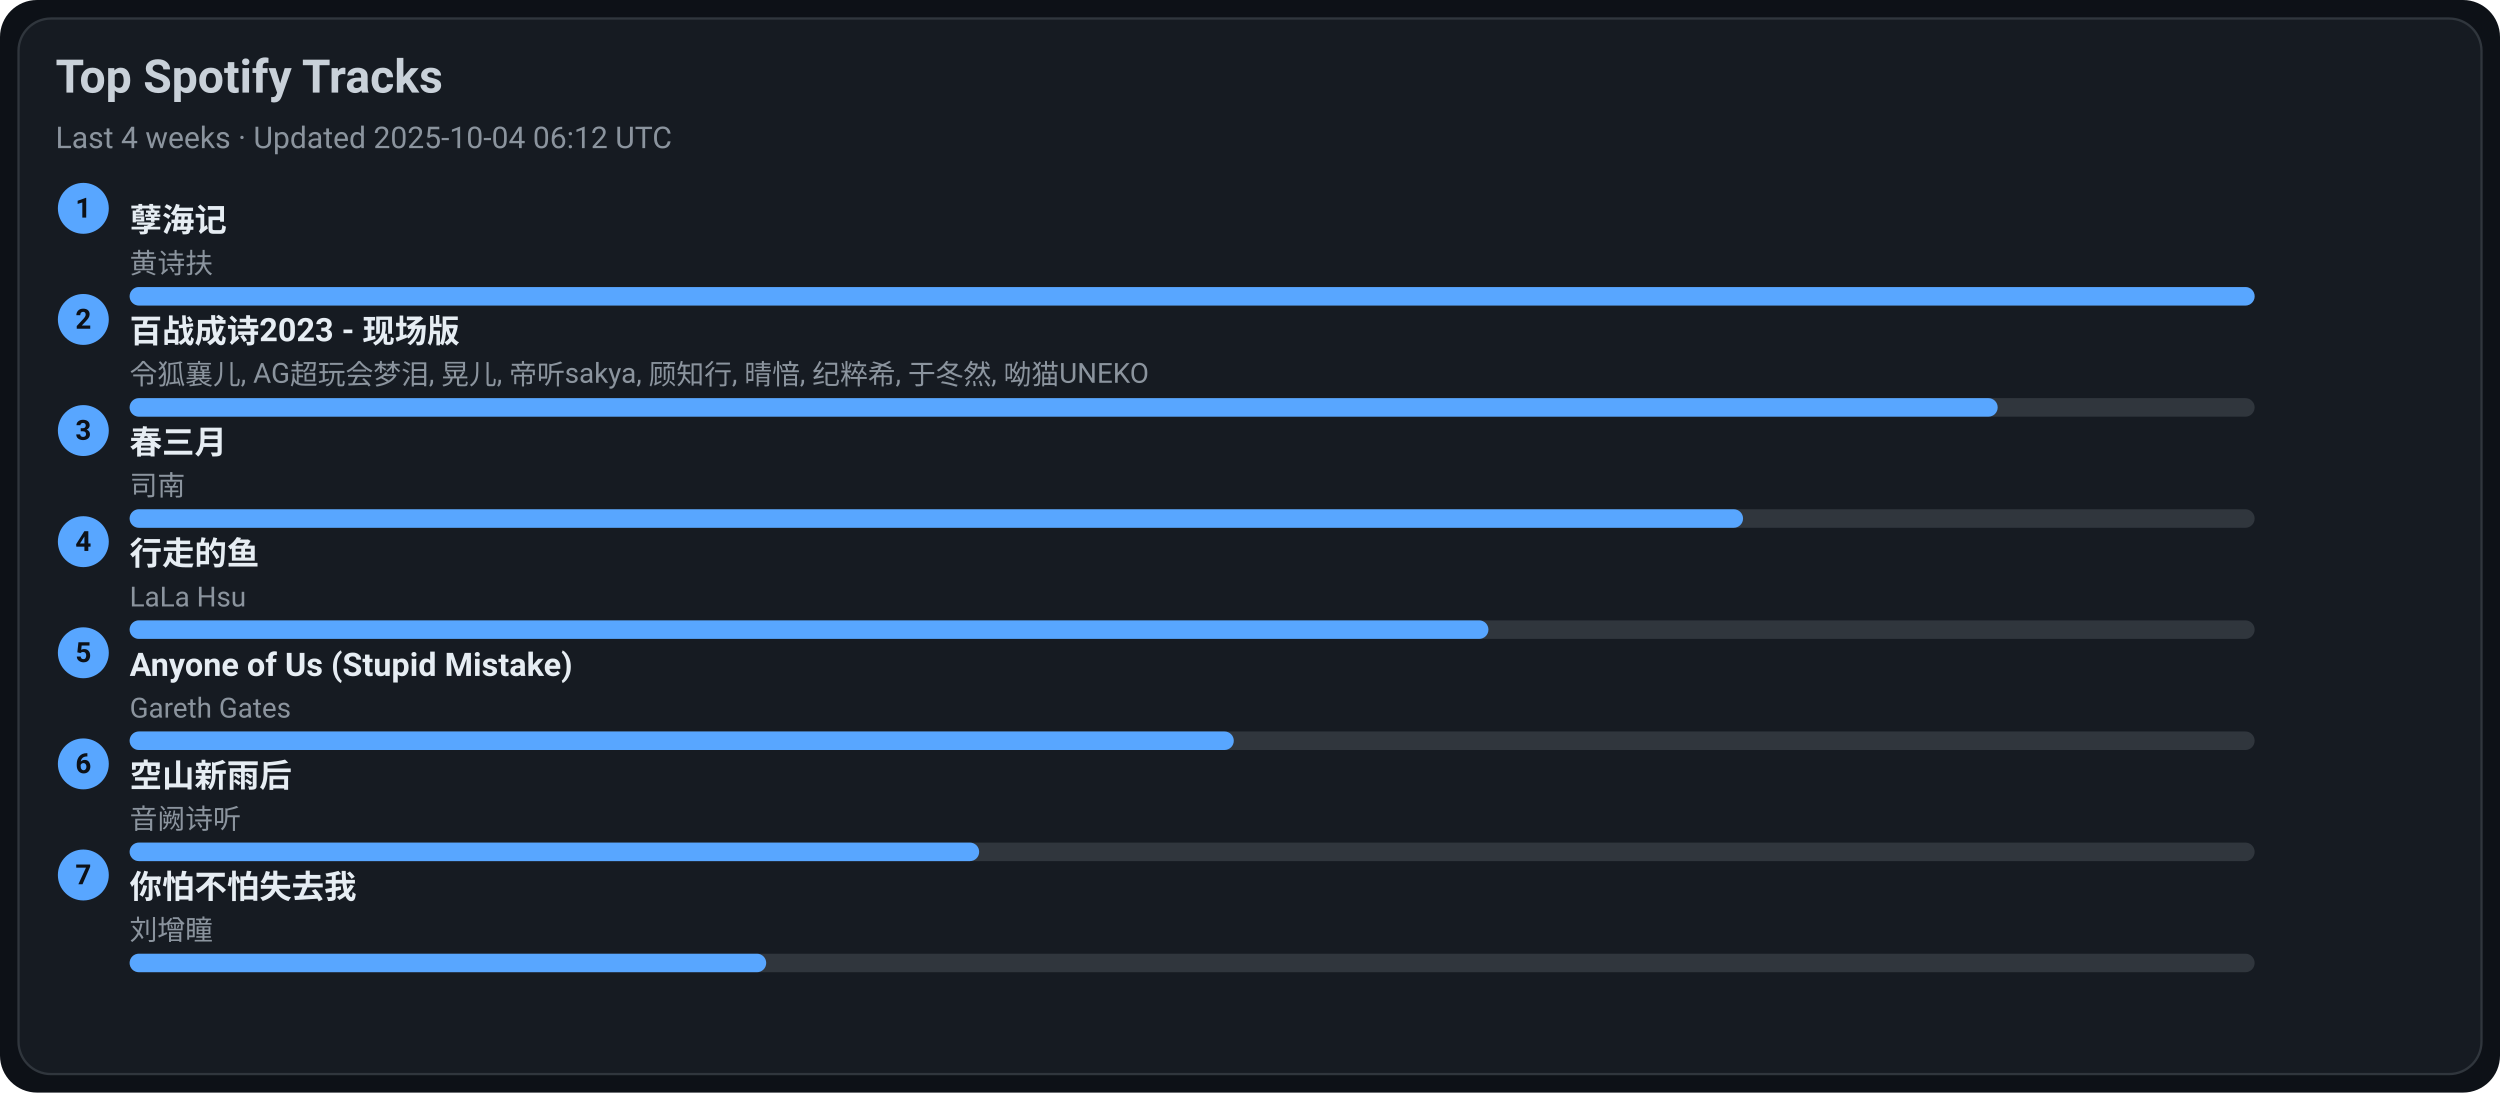
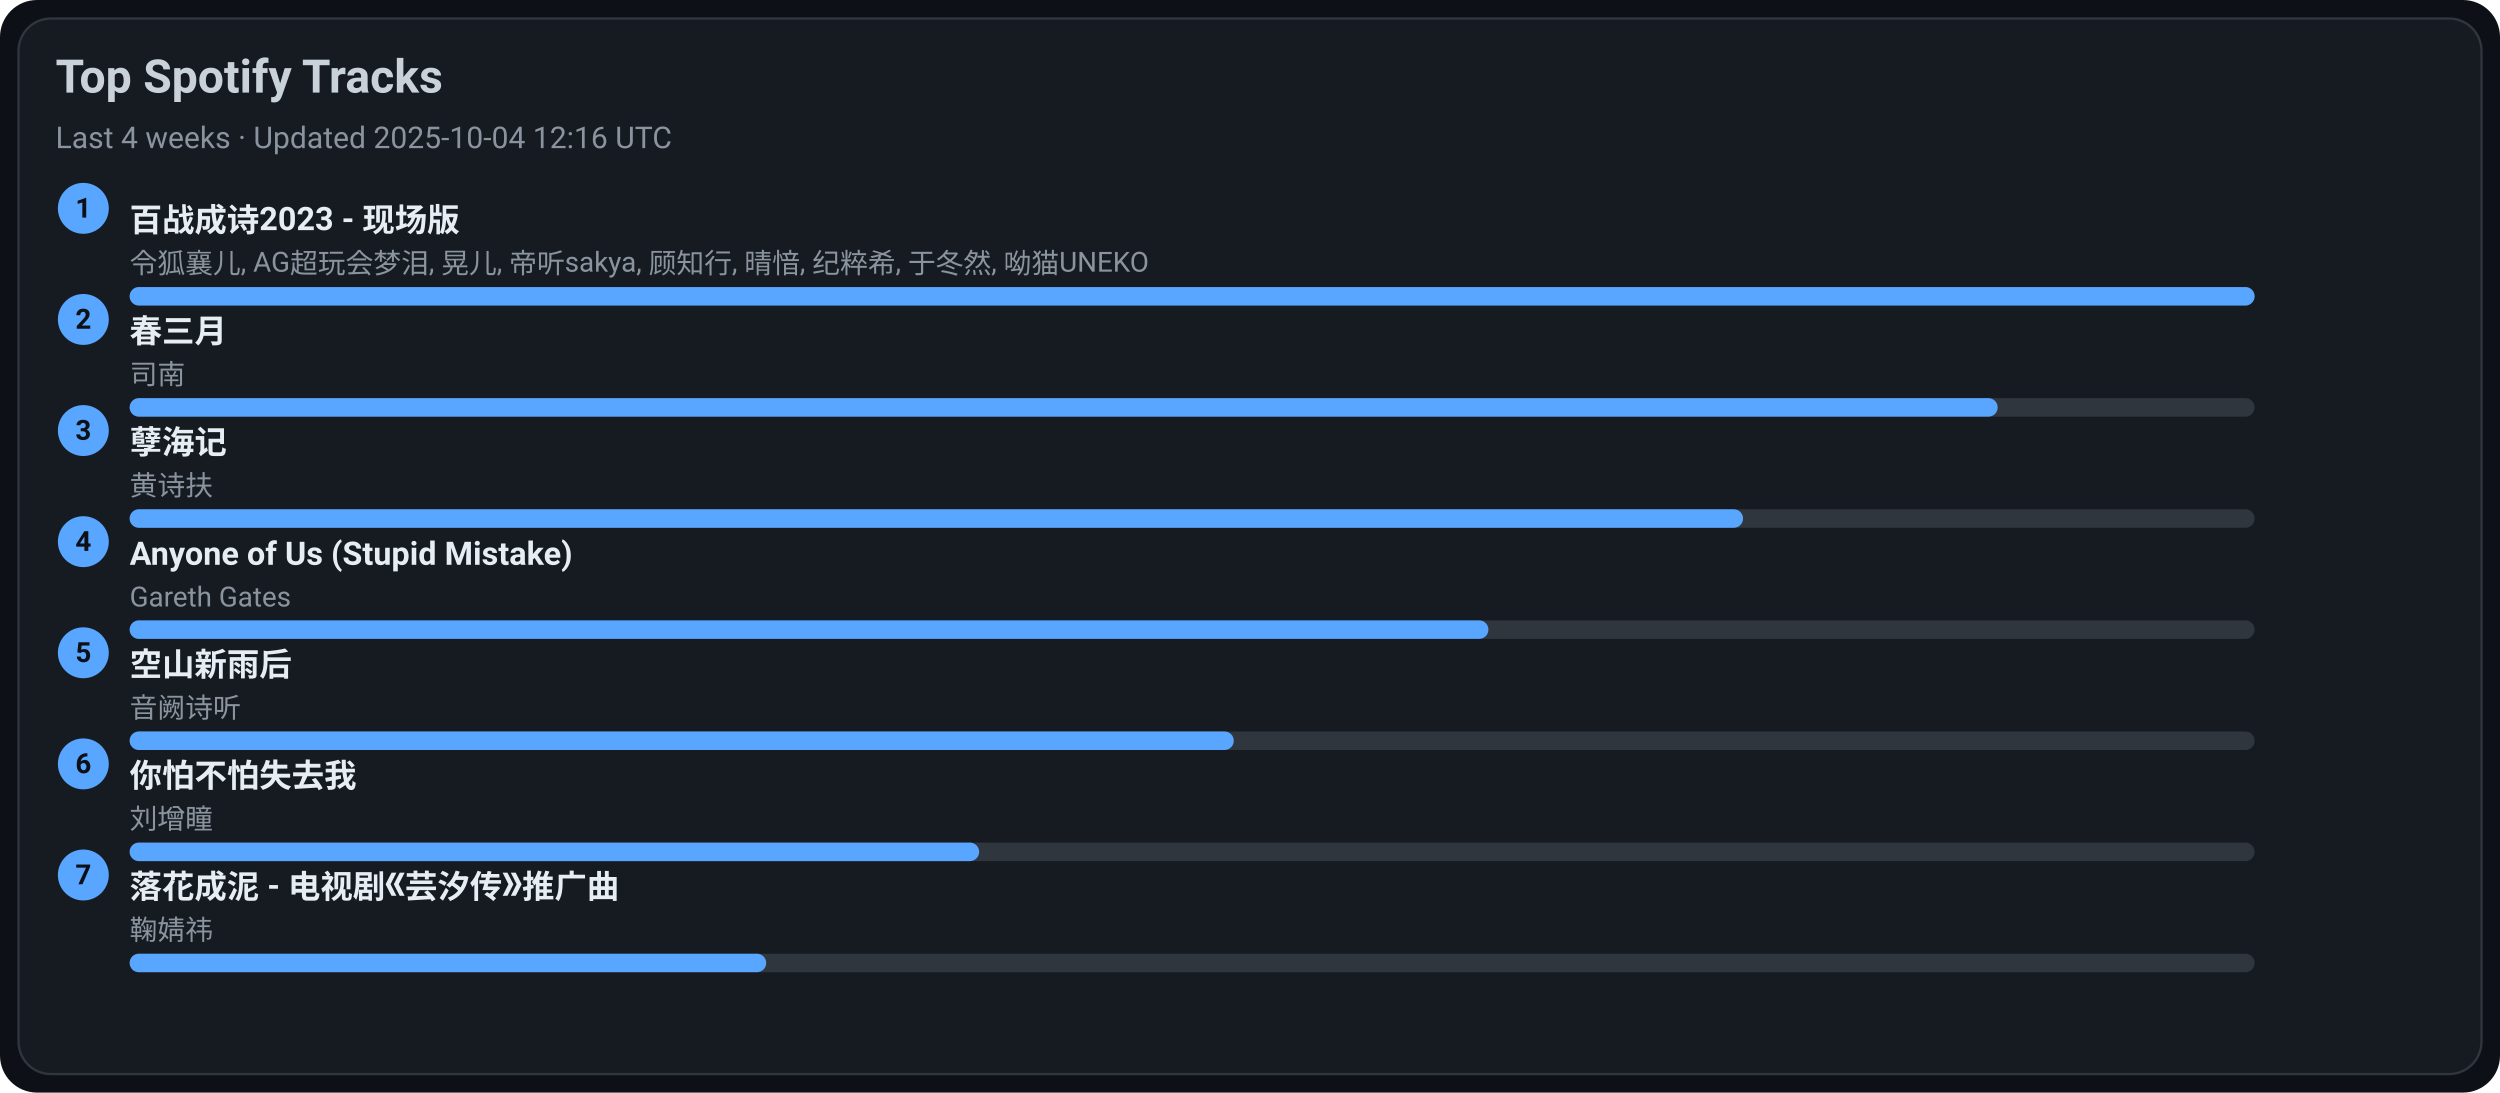
<svg xmlns="http://www.w3.org/2000/svg" width="1080" height="472" viewBox="0 0 1080 472">
  <style>text{font-family:-apple-system,BlinkMacSystemFont,Segoe UI,Roboto,Ubuntu,Helvetica Neue,Arial,Noto Sans,sans-serif}</style>
  <rect width="1080" height="472" rx="16" fill="#0d1117" />
  <rect x="8" y="8" width="1064" height="456" rx="14" fill="#161b22" stroke="#30363d" />
  <text x="24" y="40" font-size="20" fill="#c9d1d9" font-weight="600">Top Spotify Tracks</text>
-   <text x="24" y="64" font-size="13" fill="#8b949e">Last 4 weeks · Updated 2025-10-04 06:12 UTC</text>
+   <text x="24" y="64" font-size="13" fill="#8b949e">Last 4 weeks · Updated 2025-10-04 12:16 UTC</text>
  <circle cx="36" cy="90" r="11" fill="#58a6ff" />
  <text x="36" y="94" text-anchor="middle" font-size="12" fill="#0d1117" font-weight="700">1</text>
-   <a href="https://open.spotify.com/track/3eIovUMhirNN6btJbpzNqD" target="_blank" rel="noopener noreferrer">
-     <text x="56" y="100" font-size="14" fill="#e6edf3" font-weight="600">孽海记</text>
+   <a href="https://open.spotify.com/track/2gttnS8fWnDwziLFt2TLEi" target="_blank" rel="noopener noreferrer">
+     <text x="56" y="100" font-size="14" fill="#e6edf3" font-weight="600">百战成诗2023 - 现场版</text>
  </a>
-   <text x="56" y="118" font-size="12" fill="#8b949e">黄诗扶</text>
+   <text x="56" y="118" font-size="12" fill="#8b949e">令狐襄儿, AG超玩会梦泪, 晃儿, 帝听sakya, 顾知行, 晴愔, 纪粹希, 于冬然, 呦猫UNEKO</text>
  <rect x="56" y="124" width="918" height="8" rx="4" fill="#30363d" />
  <rect x="56" y="124" width="918" height="8" rx="4" fill="#58a6ff" />
  <circle cx="36" cy="138" r="11" fill="#58a6ff" />
  <text x="36" y="142" text-anchor="middle" font-size="12" fill="#0d1117" font-weight="700">2</text>
-   <a href="https://open.spotify.com/track/2gttnS8fWnDwziLFt2TLEi" target="_blank" rel="noopener noreferrer">
-     <text x="56" y="148" font-size="14" fill="#e6edf3" font-weight="600">百战成诗2023 - 现场版</text>
+   <a href="https://open.spotify.com/track/5A9BOP4WTk2UayDlMb8w98" target="_blank" rel="noopener noreferrer">
+     <text x="56" y="148" font-size="14" fill="#e6edf3" font-weight="600">春三月</text>
  </a>
-   <text x="56" y="166" font-size="12" fill="#8b949e">令狐襄儿, AG超玩会梦泪, 晃儿, 帝听sakya, 顾知行, 晴愔, 纪粹希, 于冬然, 呦猫UNEKO</text>
+   <text x="56" y="166" font-size="12" fill="#8b949e">司南</text>
  <rect x="56" y="172" width="918" height="8" rx="4" fill="#30363d" />
  <rect x="56" y="172" width="807" height="8" rx="4" fill="#58a6ff" />
  <circle cx="36" cy="186" r="11" fill="#58a6ff" />
  <text x="36" y="190" text-anchor="middle" font-size="12" fill="#0d1117" font-weight="700">3</text>
-   <a href="https://open.spotify.com/track/5A9BOP4WTk2UayDlMb8w98" target="_blank" rel="noopener noreferrer">
-     <text x="56" y="196" font-size="14" fill="#e6edf3" font-weight="600">春三月</text>
+   <a href="https://open.spotify.com/track/3eIovUMhirNN6btJbpzNqD" target="_blank" rel="noopener noreferrer">
+     <text x="56" y="196" font-size="14" fill="#e6edf3" font-weight="600">孽海记</text>
  </a>
-   <text x="56" y="214" font-size="12" fill="#8b949e">司南</text>
+   <text x="56" y="214" font-size="12" fill="#8b949e">黄诗扶</text>
  <rect x="56" y="220" width="918" height="8" rx="4" fill="#30363d" />
  <rect x="56" y="220" width="697" height="8" rx="4" fill="#58a6ff" />
  <circle cx="36" cy="234" r="11" fill="#58a6ff" />
  <text x="36" y="238" text-anchor="middle" font-size="12" fill="#0d1117" font-weight="700">4</text>
-   <a href="https://open.spotify.com/track/5tGyQ1cWTaHBfZSHWr8AZb" target="_blank" rel="noopener noreferrer">
-     <text x="56" y="244" font-size="14" fill="#e6edf3" font-weight="600">行走的鱼</text>
+   <a href="https://open.spotify.com/track/7KZo8AI9F3Vnn3FXEYBL9f" target="_blank" rel="noopener noreferrer">
+     <text x="56" y="244" font-size="14" fill="#e6edf3" font-weight="600">Anyone of Us (Stupid Mistake)</text>
  </a>
-   <text x="56" y="262" font-size="12" fill="#8b949e">LaLa Hsu</text>
+   <text x="56" y="262" font-size="12" fill="#8b949e">Gareth Gates</text>
  <rect x="56" y="268" width="918" height="8" rx="4" fill="#30363d" />
  <rect x="56" y="268" width="587" height="8" rx="4" fill="#58a6ff" />
  <circle cx="36" cy="282" r="11" fill="#58a6ff" />
  <text x="36" y="286" text-anchor="middle" font-size="12" fill="#0d1117" font-weight="700">5</text>
-   <a href="https://open.spotify.com/track/7KZo8AI9F3Vnn3FXEYBL9f" target="_blank" rel="noopener noreferrer">
-     <text x="56" y="292" font-size="14" fill="#e6edf3" font-weight="600">Anyone of Us (Stupid Mistake)</text>
+   <a href="https://open.spotify.com/track/7c1D58U8AIVOGlYzh5U6sk" target="_blank" rel="noopener noreferrer">
+     <text x="56" y="292" font-size="14" fill="#e6edf3" font-weight="600">空山新雨后</text>
  </a>
-   <text x="56" y="310" font-size="12" fill="#8b949e">Gareth Gates</text>
+   <text x="56" y="310" font-size="12" fill="#8b949e">音阙诗听</text>
  <rect x="56" y="316" width="918" height="8" rx="4" fill="#30363d" />
  <rect x="56" y="316" width="477" height="8" rx="4" fill="#58a6ff" />
  <circle cx="36" cy="330" r="11" fill="#58a6ff" />
  <text x="36" y="334" text-anchor="middle" font-size="12" fill="#0d1117" font-weight="700">6</text>
-   <a href="https://open.spotify.com/track/7c1D58U8AIVOGlYzh5U6sk" target="_blank" rel="noopener noreferrer">
-     <text x="56" y="340" font-size="14" fill="#e6edf3" font-weight="600">空山新雨后</text>
+   <a href="https://open.spotify.com/track/0vKJhYNufamYZncaY3A8TO" target="_blank" rel="noopener noreferrer">
+     <text x="56" y="340" font-size="14" fill="#e6edf3" font-weight="600">你怕不怕失去我</text>
  </a>
-   <text x="56" y="358" font-size="12" fill="#8b949e">音阙诗听</text>
+   <text x="56" y="358" font-size="12" fill="#8b949e">刘增瞳</text>
  <rect x="56" y="364" width="918" height="8" rx="4" fill="#30363d" />
  <rect x="56" y="364" width="367" height="8" rx="4" fill="#58a6ff" />
  <circle cx="36" cy="378" r="11" fill="#58a6ff" />
  <text x="36" y="382" text-anchor="middle" font-size="12" fill="#0d1117" font-weight="700">7</text>
-   <a href="https://open.spotify.com/track/0vKJhYNufamYZncaY3A8TO" target="_blank" rel="noopener noreferrer">
-     <text x="56" y="388" font-size="14" fill="#e6edf3" font-weight="600">你怕不怕失去我</text>
+   <a href="https://open.spotify.com/track/3kOZsJz3crGIWWHeoCNa0O" target="_blank" rel="noopener noreferrer">
+     <text x="56" y="388" font-size="14" fill="#e6edf3" font-weight="600">落花成泥 - 电视剧《芸汐传》推广曲</text>
  </a>
-   <text x="56" y="406" font-size="12" fill="#8b949e">刘增瞳</text>
+   <text x="56" y="406" font-size="12" fill="#8b949e">鞠婧祎</text>
  <rect x="56" y="412" width="918" height="8" rx="4" fill="#30363d" />
  <rect x="56" y="412" width="275" height="8" rx="4" fill="#58a6ff" />
</svg>
